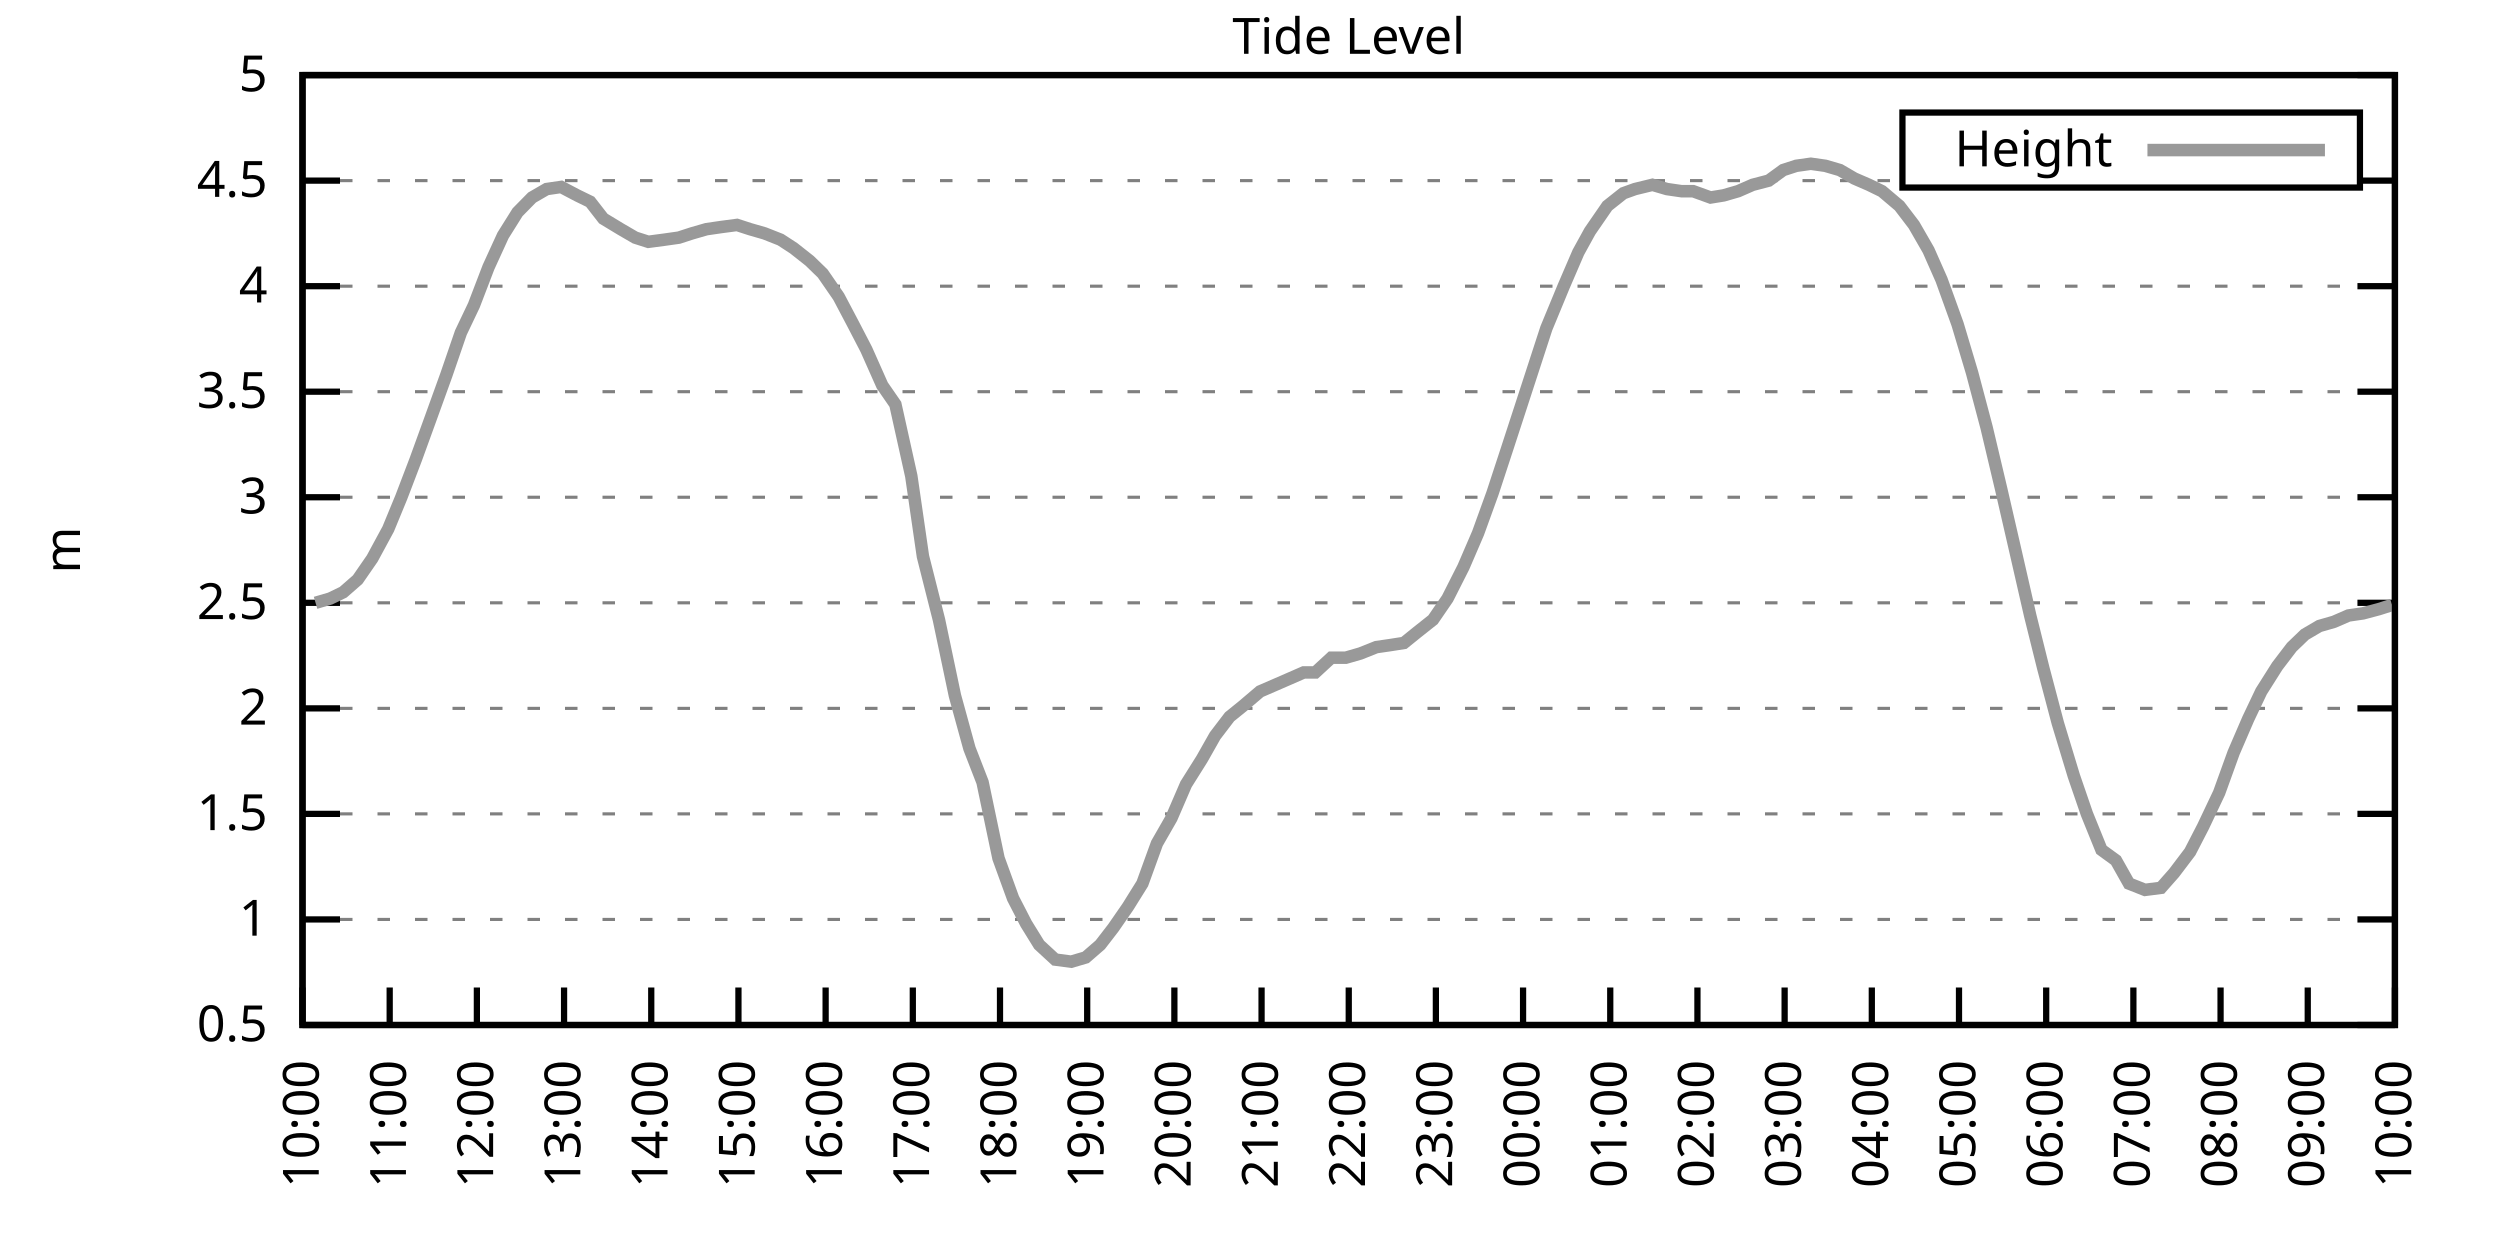
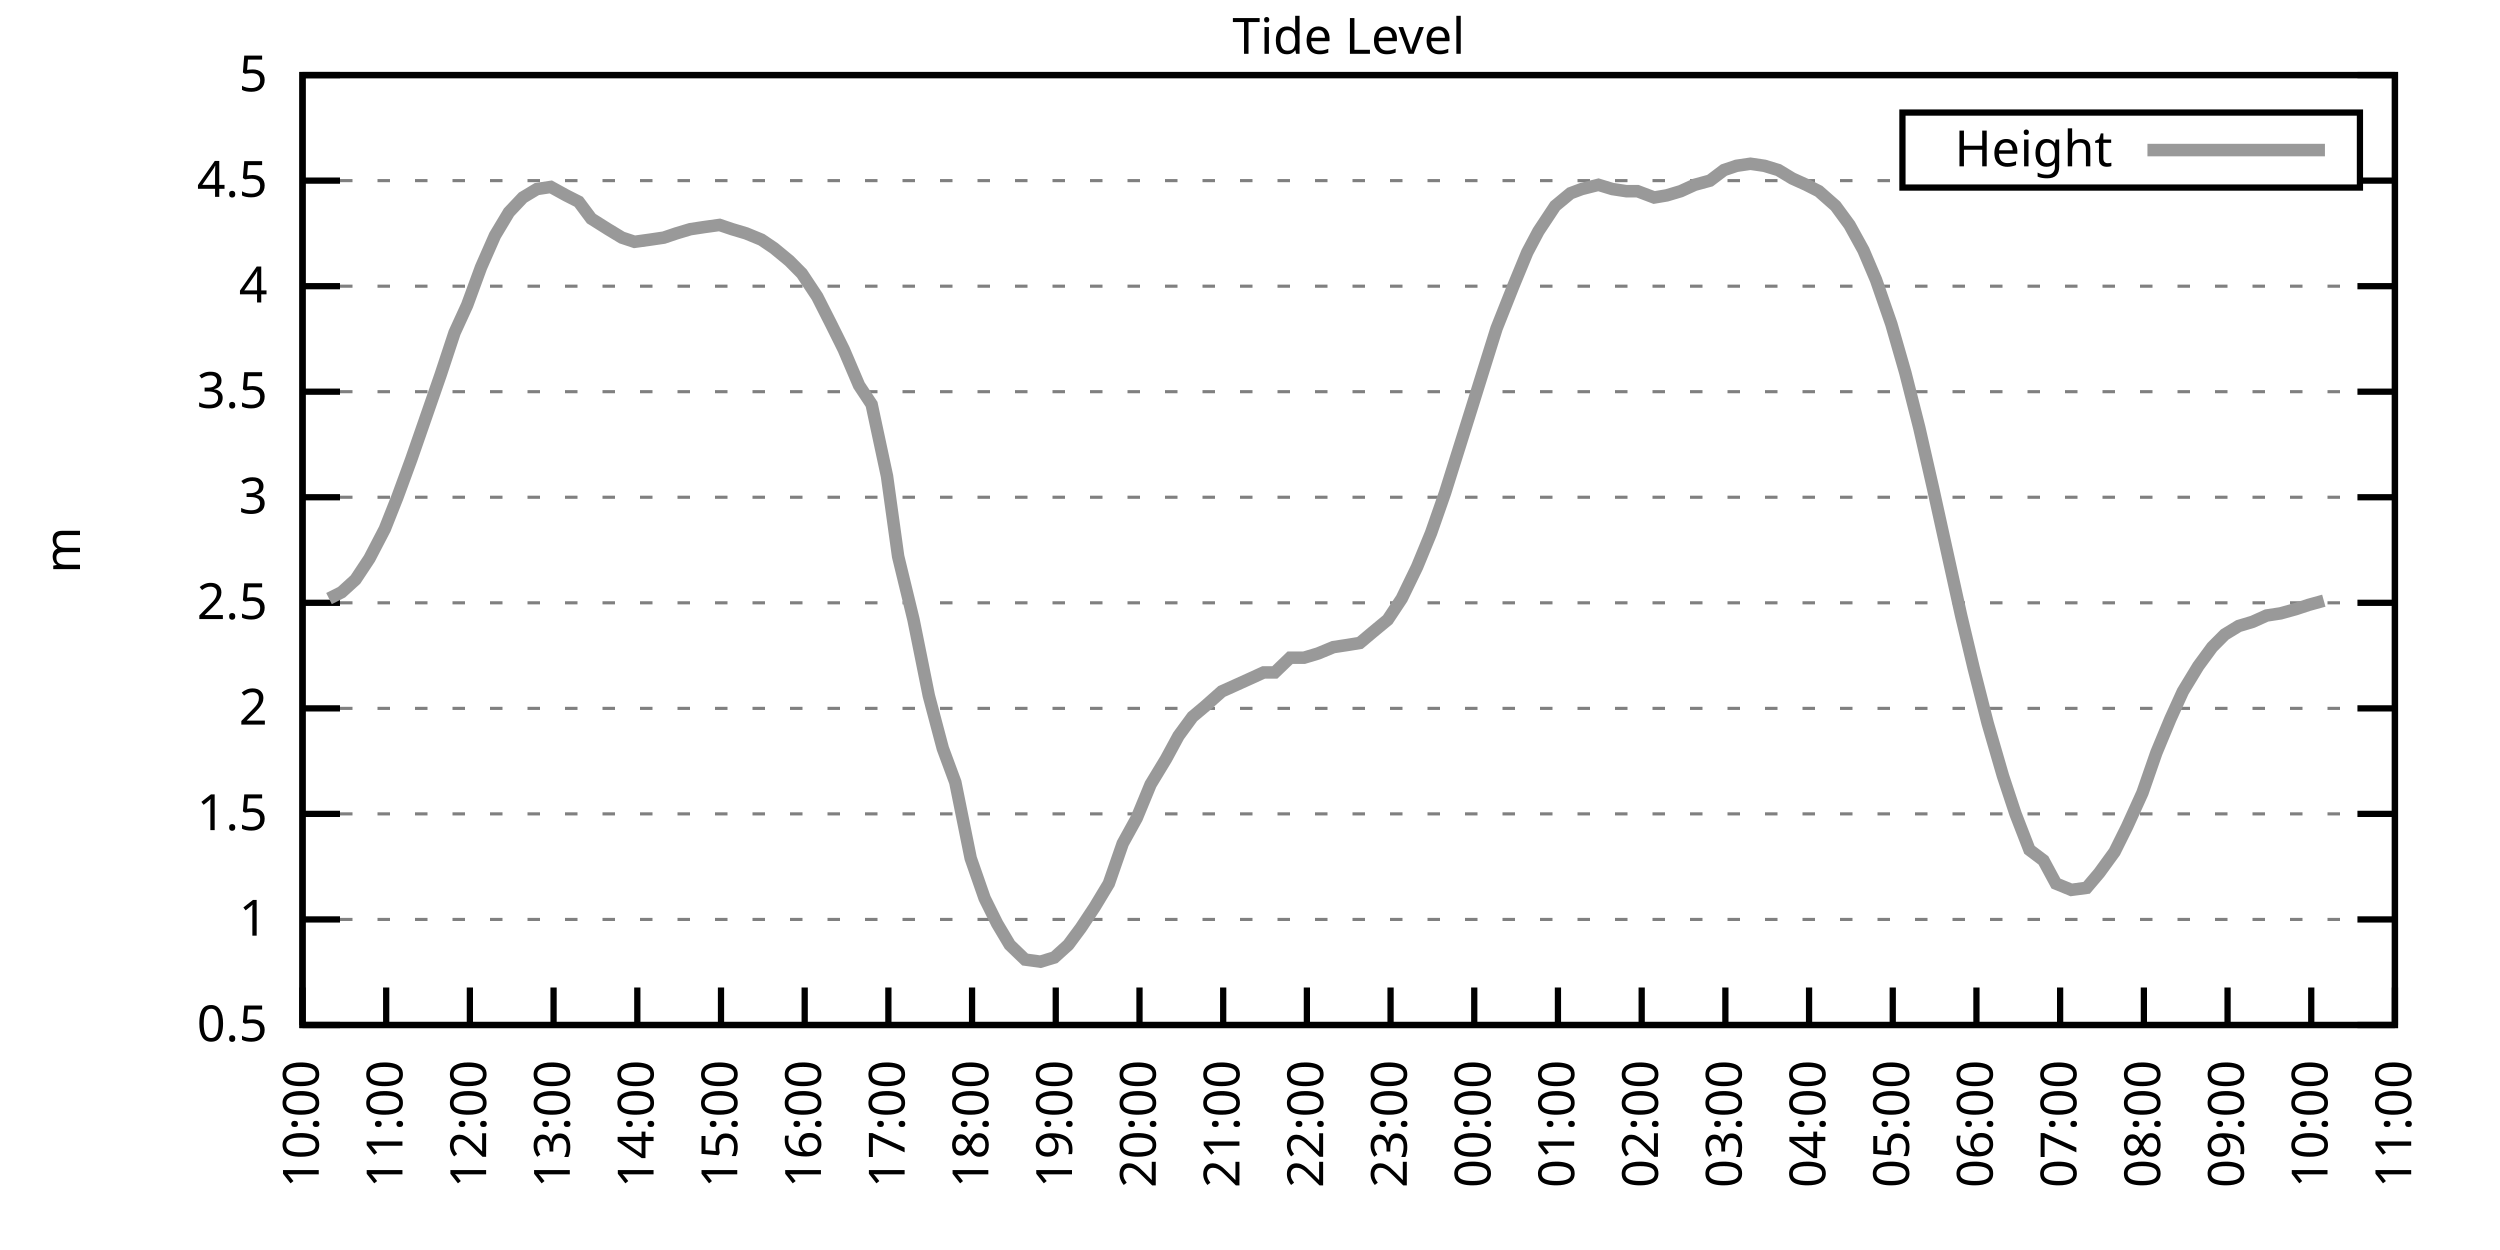
<svg xmlns="http://www.w3.org/2000/svg" xmlns:xlink="http://www.w3.org/1999/xlink" width="400" height="200" viewBox="0 0 400 200">
  <g id="gnuplot_canvas">
    <rect x="0" y="0" width="400" height="200" fill="none" />
    <defs>
      <circle id="gpDot" r="0.5" stroke-width="0.5" stroke="currentColor" />
      <path id="gpPt0" stroke-width="0.333" stroke="currentColor" d="M-1,0 h2 M0,-1 v2" />
      <path id="gpPt1" stroke-width="0.333" stroke="currentColor" d="M-1,-1 L1,1 M1,-1 L-1,1" />
      <path id="gpPt2" stroke-width="0.333" stroke="currentColor" d="M-1,0 L1,0 M0,-1 L0,1 M-1,-1 L1,1 M-1,1 L1,-1" />
      <rect id="gpPt3" stroke-width="0.333" stroke="currentColor" x="-1" y="-1" width="2" height="2" />
      <rect id="gpPt4" stroke-width="0.333" stroke="currentColor" fill="currentColor" x="-1" y="-1" width="2" height="2" />
      <circle id="gpPt5" stroke-width="0.333" stroke="currentColor" cx="0" cy="0" r="1" />
      <use xlink:href="#gpPt5" id="gpPt6" fill="currentColor" stroke="none" />
      <path id="gpPt7" stroke-width="0.333" stroke="currentColor" d="M0,-1.33 L-1.33,0.67 L1.33,0.67 z" />
      <use xlink:href="#gpPt7" id="gpPt8" fill="currentColor" stroke="none" />
      <use xlink:href="#gpPt7" id="gpPt9" stroke="currentColor" transform="rotate(180)" />
      <use xlink:href="#gpPt9" id="gpPt10" fill="currentColor" stroke="none" />
      <use xlink:href="#gpPt3" id="gpPt11" stroke="currentColor" transform="rotate(45)" />
      <use xlink:href="#gpPt11" id="gpPt12" fill="currentColor" stroke="none" />
      <path id="gpPt13" stroke-width="0.333" stroke="currentColor" d="M0,1.330 L1.265,0.411 L0.782,-1.067 L-0.782,-1.076 L-1.265,0.411 z" />
      <use xlink:href="#gpPt13" id="gpPt14" fill="currentColor" stroke="none" />
      <filter id="textbox" filterUnits="objectBoundingBox" x="0" y="0" height="1" width="1">
        <feFlood flood-color="white" flood-opacity="1" result="bgnd" />
        <feComposite in="SourceGraphic" in2="bgnd" operator="atop" />
      </filter>
      <filter id="greybox" filterUnits="objectBoundingBox" x="0" y="0" height="1" width="1">
        <feFlood flood-color="lightgrey" flood-opacity="1" result="grey" />
        <feComposite in="SourceGraphic" in2="grey" operator="atop" />
      </filter>
    </defs>
    <g fill="none" color="white" stroke="currentColor" stroke-width="1.00" stroke-linecap="butt" stroke-linejoin="miter">
</g>
    <g fill="none" color="black" stroke="currentColor" stroke-width="1.00" stroke-linecap="butt" stroke-linejoin="miter">
      <g stroke="none" shape-rendering="crispEdges">
        <polygon fill="rgb(255, 255, 255)" points="48.40,164.00 383.18,164.00 383.18,12.02 48.40,12.02 " />
      </g>
    </g>
    <g fill="none" color="black" stroke="currentColor" stroke-width="1.00" stroke-linecap="butt" stroke-linejoin="miter">
</g>
    <g fill="none" color="black" stroke="black" stroke-width="0.50" stroke-linecap="butt" stroke-linejoin="miter">
</g>
    <g fill="none" color="gray" stroke="currentColor" stroke-width="0.50" stroke-linecap="butt" stroke-linejoin="miter">
      <path stroke="gray" stroke-dasharray="2,4" class="gridline" d="M48.40,164.00 L383.19,164.00  " />
    </g>
    <g fill="none" color="gray" stroke="gray" stroke-width="1.00" stroke-linecap="butt" stroke-linejoin="miter">
</g>
    <g fill="none" color="black" stroke="currentColor" stroke-width="1.00" stroke-linecap="butt" stroke-linejoin="miter">
      <path stroke="black" d="M48.40,164.00 L54.40,164.00 M383.19,164.00 L377.19,164.00  " />
      <g transform="translate(42.80,166.60)" stroke="none" fill="black" font-family="Sans" font-size="8.00" text-anchor="end">
        <text>
          <tspan font-family="Sans"> 0.5</tspan>
        </text>
      </g>
    </g>
    <g fill="none" color="black" stroke="currentColor" stroke-width="1.00" stroke-linecap="butt" stroke-linejoin="miter">
</g>
    <g fill="none" color="black" stroke="black" stroke-width="0.50" stroke-linecap="butt" stroke-linejoin="miter">
</g>
    <g fill="none" color="gray" stroke="currentColor" stroke-width="0.50" stroke-linecap="butt" stroke-linejoin="miter">
      <path stroke="gray" stroke-dasharray="2,4" class="gridline" d="M48.40,147.11 L383.19,147.11  " />
    </g>
    <g fill="none" color="gray" stroke="gray" stroke-width="1.00" stroke-linecap="butt" stroke-linejoin="miter">
</g>
    <g fill="none" color="black" stroke="currentColor" stroke-width="1.00" stroke-linecap="butt" stroke-linejoin="miter">
      <path stroke="black" d="M48.40,147.11 L54.40,147.11 M383.19,147.11 L377.19,147.11  " />
      <g transform="translate(42.80,149.71)" stroke="none" fill="black" font-family="Sans" font-size="8.00" text-anchor="end">
        <text>
          <tspan font-family="Sans"> 1</tspan>
        </text>
      </g>
    </g>
    <g fill="none" color="black" stroke="currentColor" stroke-width="1.00" stroke-linecap="butt" stroke-linejoin="miter">
</g>
    <g fill="none" color="black" stroke="black" stroke-width="0.50" stroke-linecap="butt" stroke-linejoin="miter">
</g>
    <g fill="none" color="gray" stroke="currentColor" stroke-width="0.50" stroke-linecap="butt" stroke-linejoin="miter">
      <path stroke="gray" stroke-dasharray="2,4" class="gridline" d="M48.40,130.22 L383.19,130.22  " />
    </g>
    <g fill="none" color="gray" stroke="gray" stroke-width="1.00" stroke-linecap="butt" stroke-linejoin="miter">
</g>
    <g fill="none" color="black" stroke="currentColor" stroke-width="1.00" stroke-linecap="butt" stroke-linejoin="miter">
      <path stroke="black" d="M48.40,130.22 L54.40,130.22 M383.19,130.22 L377.19,130.22  " />
      <g transform="translate(42.80,132.82)" stroke="none" fill="black" font-family="Sans" font-size="8.00" text-anchor="end">
        <text>
          <tspan font-family="Sans"> 1.5</tspan>
        </text>
      </g>
    </g>
    <g fill="none" color="black" stroke="currentColor" stroke-width="1.00" stroke-linecap="butt" stroke-linejoin="miter">
</g>
    <g fill="none" color="black" stroke="black" stroke-width="0.50" stroke-linecap="butt" stroke-linejoin="miter">
</g>
    <g fill="none" color="gray" stroke="currentColor" stroke-width="0.50" stroke-linecap="butt" stroke-linejoin="miter">
      <path stroke="gray" stroke-dasharray="2,4" class="gridline" d="M48.40,113.34 L383.19,113.34  " />
    </g>
    <g fill="none" color="gray" stroke="gray" stroke-width="1.00" stroke-linecap="butt" stroke-linejoin="miter">
</g>
    <g fill="none" color="black" stroke="currentColor" stroke-width="1.00" stroke-linecap="butt" stroke-linejoin="miter">
      <path stroke="black" d="M48.40,113.34 L54.40,113.34 M383.19,113.34 L377.19,113.34  " />
      <g transform="translate(42.80,115.94)" stroke="none" fill="black" font-family="Sans" font-size="8.00" text-anchor="end">
        <text>
          <tspan font-family="Sans"> 2</tspan>
        </text>
      </g>
    </g>
    <g fill="none" color="black" stroke="currentColor" stroke-width="1.00" stroke-linecap="butt" stroke-linejoin="miter">
</g>
    <g fill="none" color="black" stroke="black" stroke-width="0.50" stroke-linecap="butt" stroke-linejoin="miter">
</g>
    <g fill="none" color="gray" stroke="currentColor" stroke-width="0.50" stroke-linecap="butt" stroke-linejoin="miter">
      <path stroke="gray" stroke-dasharray="2,4" class="gridline" d="M48.40,96.45 L383.19,96.45  " />
    </g>
    <g fill="none" color="gray" stroke="gray" stroke-width="1.00" stroke-linecap="butt" stroke-linejoin="miter">
</g>
    <g fill="none" color="black" stroke="currentColor" stroke-width="1.00" stroke-linecap="butt" stroke-linejoin="miter">
      <path stroke="black" d="M48.40,96.45 L54.40,96.45 M383.19,96.45 L377.19,96.45  " />
      <g transform="translate(42.80,99.05)" stroke="none" fill="black" font-family="Sans" font-size="8.00" text-anchor="end">
        <text>
          <tspan font-family="Sans"> 2.5</tspan>
        </text>
      </g>
    </g>
    <g fill="none" color="black" stroke="currentColor" stroke-width="1.00" stroke-linecap="butt" stroke-linejoin="miter">
</g>
    <g fill="none" color="black" stroke="black" stroke-width="0.50" stroke-linecap="butt" stroke-linejoin="miter">
</g>
    <g fill="none" color="gray" stroke="currentColor" stroke-width="0.50" stroke-linecap="butt" stroke-linejoin="miter">
      <path stroke="gray" stroke-dasharray="2,4" class="gridline" d="M48.40,79.56 L383.19,79.56  " />
    </g>
    <g fill="none" color="gray" stroke="gray" stroke-width="1.00" stroke-linecap="butt" stroke-linejoin="miter">
</g>
    <g fill="none" color="black" stroke="currentColor" stroke-width="1.00" stroke-linecap="butt" stroke-linejoin="miter">
      <path stroke="black" d="M48.40,79.56 L54.40,79.56 M383.19,79.56 L377.19,79.56  " />
      <g transform="translate(42.80,82.16)" stroke="none" fill="black" font-family="Sans" font-size="8.00" text-anchor="end">
        <text>
          <tspan font-family="Sans"> 3</tspan>
        </text>
      </g>
    </g>
    <g fill="none" color="black" stroke="currentColor" stroke-width="1.00" stroke-linecap="butt" stroke-linejoin="miter">
</g>
    <g fill="none" color="black" stroke="black" stroke-width="0.50" stroke-linecap="butt" stroke-linejoin="miter">
</g>
    <g fill="none" color="gray" stroke="currentColor" stroke-width="0.50" stroke-linecap="butt" stroke-linejoin="miter">
      <path stroke="gray" stroke-dasharray="2,4" class="gridline" d="M48.40,62.67 L383.19,62.67  " />
    </g>
    <g fill="none" color="gray" stroke="gray" stroke-width="1.00" stroke-linecap="butt" stroke-linejoin="miter">
</g>
    <g fill="none" color="black" stroke="currentColor" stroke-width="1.00" stroke-linecap="butt" stroke-linejoin="miter">
      <path stroke="black" d="M48.40,62.67 L54.40,62.67 M383.19,62.67 L377.19,62.67  " />
      <g transform="translate(42.80,65.27)" stroke="none" fill="black" font-family="Sans" font-size="8.00" text-anchor="end">
        <text>
          <tspan font-family="Sans"> 3.5</tspan>
        </text>
      </g>
    </g>
    <g fill="none" color="black" stroke="currentColor" stroke-width="1.00" stroke-linecap="butt" stroke-linejoin="miter">
</g>
    <g fill="none" color="black" stroke="black" stroke-width="0.50" stroke-linecap="butt" stroke-linejoin="miter">
</g>
    <g fill="none" color="gray" stroke="currentColor" stroke-width="0.50" stroke-linecap="butt" stroke-linejoin="miter">
      <path stroke="gray" stroke-dasharray="2,4" class="gridline" d="M48.40,45.79 L383.19,45.79  " />
    </g>
    <g fill="none" color="gray" stroke="gray" stroke-width="1.00" stroke-linecap="butt" stroke-linejoin="miter">
</g>
    <g fill="none" color="black" stroke="currentColor" stroke-width="1.00" stroke-linecap="butt" stroke-linejoin="miter">
      <path stroke="black" d="M48.40,45.79 L54.40,45.79 M383.19,45.79 L377.19,45.79  " />
      <g transform="translate(42.80,48.39)" stroke="none" fill="black" font-family="Sans" font-size="8.00" text-anchor="end">
        <text>
          <tspan font-family="Sans"> 4</tspan>
        </text>
      </g>
    </g>
    <g fill="none" color="black" stroke="currentColor" stroke-width="1.00" stroke-linecap="butt" stroke-linejoin="miter">
</g>
    <g fill="none" color="black" stroke="black" stroke-width="0.50" stroke-linecap="butt" stroke-linejoin="miter">
</g>
    <g fill="none" color="gray" stroke="currentColor" stroke-width="0.50" stroke-linecap="butt" stroke-linejoin="miter">
      <path stroke="gray" stroke-dasharray="2,4" class="gridline" d="M48.40,28.90 L304.39,28.90 M377.59,28.90 L383.19,28.90  " />
    </g>
    <g fill="none" color="gray" stroke="gray" stroke-width="1.00" stroke-linecap="butt" stroke-linejoin="miter">
</g>
    <g fill="none" color="black" stroke="currentColor" stroke-width="1.00" stroke-linecap="butt" stroke-linejoin="miter">
      <path stroke="black" d="M48.40,28.90 L54.40,28.90 M383.19,28.90 L377.19,28.90  " />
      <g transform="translate(42.80,31.50)" stroke="none" fill="black" font-family="Sans" font-size="8.00" text-anchor="end">
        <text>
          <tspan font-family="Sans"> 4.5</tspan>
        </text>
      </g>
    </g>
    <g fill="none" color="black" stroke="currentColor" stroke-width="1.00" stroke-linecap="butt" stroke-linejoin="miter">
</g>
    <g fill="none" color="black" stroke="black" stroke-width="0.50" stroke-linecap="butt" stroke-linejoin="miter">
</g>
    <g fill="none" color="gray" stroke="currentColor" stroke-width="0.50" stroke-linecap="butt" stroke-linejoin="miter">
      <path stroke="gray" stroke-dasharray="2,4" class="gridline" d="M48.40,12.01 L383.19,12.01  " />
    </g>
    <g fill="none" color="gray" stroke="gray" stroke-width="1.00" stroke-linecap="butt" stroke-linejoin="miter">
</g>
    <g fill="none" color="black" stroke="currentColor" stroke-width="1.00" stroke-linecap="butt" stroke-linejoin="miter">
      <path stroke="black" d="M48.40,12.01 L54.40,12.01 M383.19,12.01 L377.19,12.01  " />
      <g transform="translate(42.80,14.61)" stroke="none" fill="black" font-family="Sans" font-size="8.00" text-anchor="end">
        <text>
          <tspan font-family="Sans"> 5</tspan>
        </text>
      </g>
    </g>
    <g fill="none" color="black" stroke="currentColor" stroke-width="1.00" stroke-linecap="butt" stroke-linejoin="miter">
      <path stroke="black" d="M48.40,164.00 L48.40,158.00  " />
      <g transform="translate(51.00,169.60) rotate(270.00)" stroke="none" fill="black" font-family="Sans" font-size="8.00" text-anchor="end">
        <text>
          <tspan font-family="Sans">10:00</tspan>
        </text>
      </g>
    </g>
    <g fill="none" color="black" stroke="currentColor" stroke-width="1.00" stroke-linecap="butt" stroke-linejoin="miter">
-       <path stroke="black" d="M62.35,164.00 L62.35,158.00  " />
-       <g transform="translate(64.95,169.60) rotate(270.00)" stroke="none" fill="black" font-family="Sans" font-size="8.00" text-anchor="end">
+       <path stroke="black" d="M61.79,164.00 L61.79,158.00  " />
+       <g transform="translate(64.39,169.60) rotate(270.00)" stroke="none" fill="black" font-family="Sans" font-size="8.00" text-anchor="end">
        <text>
          <tspan font-family="Sans">11:00</tspan>
        </text>
      </g>
    </g>
    <g fill="none" color="black" stroke="currentColor" stroke-width="1.00" stroke-linecap="butt" stroke-linejoin="miter">
-       <path stroke="black" d="M76.30,164.00 L76.30,158.00  " />
-       <g transform="translate(78.90,169.60) rotate(270.00)" stroke="none" fill="black" font-family="Sans" font-size="8.00" text-anchor="end">
+       <path stroke="black" d="M75.18,164.00 L75.18,158.00  " />
+       <g transform="translate(77.78,169.60) rotate(270.00)" stroke="none" fill="black" font-family="Sans" font-size="8.00" text-anchor="end">
        <text>
          <tspan font-family="Sans">12:00</tspan>
        </text>
      </g>
    </g>
    <g fill="none" color="black" stroke="currentColor" stroke-width="1.00" stroke-linecap="butt" stroke-linejoin="miter">
-       <path stroke="black" d="M90.25,164.00 L90.25,158.00  " />
-       <g transform="translate(92.85,169.60) rotate(270.00)" stroke="none" fill="black" font-family="Sans" font-size="8.00" text-anchor="end">
+       <path stroke="black" d="M88.57,164.00 L88.57,158.00  " />
+       <g transform="translate(91.17,169.60) rotate(270.00)" stroke="none" fill="black" font-family="Sans" font-size="8.00" text-anchor="end">
        <text>
          <tspan font-family="Sans">13:00</tspan>
        </text>
      </g>
    </g>
    <g fill="none" color="black" stroke="currentColor" stroke-width="1.00" stroke-linecap="butt" stroke-linejoin="miter">
-       <path stroke="black" d="M104.20,164.00 L104.20,158.00  " />
-       <g transform="translate(106.80,169.60) rotate(270.00)" stroke="none" fill="black" font-family="Sans" font-size="8.00" text-anchor="end">
+       <path stroke="black" d="M101.97,164.00 L101.97,158.00  " />
+       <g transform="translate(104.57,169.60) rotate(270.00)" stroke="none" fill="black" font-family="Sans" font-size="8.00" text-anchor="end">
        <text>
          <tspan font-family="Sans">14:00</tspan>
        </text>
      </g>
    </g>
    <g fill="none" color="black" stroke="currentColor" stroke-width="1.00" stroke-linecap="butt" stroke-linejoin="miter">
-       <path stroke="black" d="M118.15,164.00 L118.15,158.00  " />
-       <g transform="translate(120.75,169.60) rotate(270.00)" stroke="none" fill="black" font-family="Sans" font-size="8.00" text-anchor="end">
+       <path stroke="black" d="M115.36,164.00 L115.36,158.00  " />
+       <g transform="translate(117.96,169.60) rotate(270.00)" stroke="none" fill="black" font-family="Sans" font-size="8.00" text-anchor="end">
        <text>
          <tspan font-family="Sans">15:00</tspan>
        </text>
      </g>
    </g>
    <g fill="none" color="black" stroke="currentColor" stroke-width="1.00" stroke-linecap="butt" stroke-linejoin="miter">
-       <path stroke="black" d="M132.10,164.00 L132.10,158.00  " />
-       <g transform="translate(134.70,169.60) rotate(270.00)" stroke="none" fill="black" font-family="Sans" font-size="8.00" text-anchor="end">
+       <path stroke="black" d="M128.75,164.00 L128.75,158.00  " />
+       <g transform="translate(131.35,169.60) rotate(270.00)" stroke="none" fill="black" font-family="Sans" font-size="8.00" text-anchor="end">
        <text>
          <tspan font-family="Sans">16:00</tspan>
        </text>
      </g>
    </g>
    <g fill="none" color="black" stroke="currentColor" stroke-width="1.00" stroke-linecap="butt" stroke-linejoin="miter">
-       <path stroke="black" d="M146.05,164.00 L146.05,158.00  " />
-       <g transform="translate(148.65,169.60) rotate(270.00)" stroke="none" fill="black" font-family="Sans" font-size="8.00" text-anchor="end">
+       <path stroke="black" d="M142.14,164.00 L142.14,158.00  " />
+       <g transform="translate(144.74,169.60) rotate(270.00)" stroke="none" fill="black" font-family="Sans" font-size="8.00" text-anchor="end">
        <text>
          <tspan font-family="Sans">17:00</tspan>
        </text>
      </g>
    </g>
    <g fill="none" color="black" stroke="currentColor" stroke-width="1.00" stroke-linecap="butt" stroke-linejoin="miter">
-       <path stroke="black" d="M160.00,164.00 L160.00,158.00  " />
-       <g transform="translate(162.60,169.60) rotate(270.00)" stroke="none" fill="black" font-family="Sans" font-size="8.00" text-anchor="end">
+       <path stroke="black" d="M155.53,164.00 L155.53,158.00  " />
+       <g transform="translate(158.13,169.60) rotate(270.00)" stroke="none" fill="black" font-family="Sans" font-size="8.00" text-anchor="end">
        <text>
          <tspan font-family="Sans">18:00</tspan>
        </text>
      </g>
    </g>
    <g fill="none" color="black" stroke="currentColor" stroke-width="1.00" stroke-linecap="butt" stroke-linejoin="miter">
-       <path stroke="black" d="M173.95,164.00 L173.95,158.00  " />
-       <g transform="translate(176.55,169.60) rotate(270.00)" stroke="none" fill="black" font-family="Sans" font-size="8.00" text-anchor="end">
+       <path stroke="black" d="M168.92,164.00 L168.92,158.00  " />
+       <g transform="translate(171.52,169.60) rotate(270.00)" stroke="none" fill="black" font-family="Sans" font-size="8.00" text-anchor="end">
        <text>
          <tspan font-family="Sans">19:00</tspan>
        </text>
      </g>
    </g>
    <g fill="none" color="black" stroke="currentColor" stroke-width="1.00" stroke-linecap="butt" stroke-linejoin="miter">
-       <path stroke="black" d="M187.90,164.00 L187.90,158.00  " />
-       <g transform="translate(190.50,169.60) rotate(270.00)" stroke="none" fill="black" font-family="Sans" font-size="8.00" text-anchor="end">
+       <path stroke="black" d="M182.32,164.00 L182.32,158.00  " />
+       <g transform="translate(184.92,169.60) rotate(270.00)" stroke="none" fill="black" font-family="Sans" font-size="8.00" text-anchor="end">
        <text>
          <tspan font-family="Sans">20:00</tspan>
        </text>
      </g>
    </g>
    <g fill="none" color="black" stroke="currentColor" stroke-width="1.00" stroke-linecap="butt" stroke-linejoin="miter">
-       <path stroke="black" d="M201.85,164.00 L201.85,158.00  " />
-       <g transform="translate(204.45,169.60) rotate(270.00)" stroke="none" fill="black" font-family="Sans" font-size="8.00" text-anchor="end">
+       <path stroke="black" d="M195.71,164.00 L195.71,158.00  " />
+       <g transform="translate(198.31,169.60) rotate(270.00)" stroke="none" fill="black" font-family="Sans" font-size="8.00" text-anchor="end">
        <text>
          <tspan font-family="Sans">21:00</tspan>
        </text>
      </g>
    </g>
    <g fill="none" color="black" stroke="currentColor" stroke-width="1.00" stroke-linecap="butt" stroke-linejoin="miter">
-       <path stroke="black" d="M215.80,164.00 L215.80,158.00  " />
-       <g transform="translate(218.40,169.60) rotate(270.00)" stroke="none" fill="black" font-family="Sans" font-size="8.00" text-anchor="end">
+       <path stroke="black" d="M209.10,164.00 L209.10,158.00  " />
+       <g transform="translate(211.70,169.60) rotate(270.00)" stroke="none" fill="black" font-family="Sans" font-size="8.00" text-anchor="end">
        <text>
          <tspan font-family="Sans">22:00</tspan>
        </text>
      </g>
    </g>
    <g fill="none" color="black" stroke="currentColor" stroke-width="1.00" stroke-linecap="butt" stroke-linejoin="miter">
-       <path stroke="black" d="M229.74,164.00 L229.74,158.00  " />
-       <g transform="translate(232.34,169.60) rotate(270.00)" stroke="none" fill="black" font-family="Sans" font-size="8.00" text-anchor="end">
+       <path stroke="black" d="M222.49,164.00 L222.49,158.00  " />
+       <g transform="translate(225.09,169.60) rotate(270.00)" stroke="none" fill="black" font-family="Sans" font-size="8.00" text-anchor="end">
        <text>
          <tspan font-family="Sans">23:00</tspan>
        </text>
      </g>
    </g>
    <g fill="none" color="black" stroke="currentColor" stroke-width="1.00" stroke-linecap="butt" stroke-linejoin="miter">
-       <path stroke="black" d="M243.69,164.00 L243.69,158.00  " />
-       <g transform="translate(246.29,169.60) rotate(270.00)" stroke="none" fill="black" font-family="Sans" font-size="8.00" text-anchor="end">
+       <path stroke="black" d="M235.88,164.00 L235.88,158.00  " />
+       <g transform="translate(238.48,169.60) rotate(270.00)" stroke="none" fill="black" font-family="Sans" font-size="8.00" text-anchor="end">
        <text>
          <tspan font-family="Sans">00:00</tspan>
        </text>
      </g>
    </g>
    <g fill="none" color="black" stroke="currentColor" stroke-width="1.00" stroke-linecap="butt" stroke-linejoin="miter">
-       <path stroke="black" d="M257.64,164.00 L257.64,158.00  " />
-       <g transform="translate(260.24,169.60) rotate(270.00)" stroke="none" fill="black" font-family="Sans" font-size="8.00" text-anchor="end">
+       <path stroke="black" d="M249.27,164.00 L249.27,158.00  " />
+       <g transform="translate(251.87,169.60) rotate(270.00)" stroke="none" fill="black" font-family="Sans" font-size="8.00" text-anchor="end">
        <text>
          <tspan font-family="Sans">01:00</tspan>
        </text>
      </g>
    </g>
    <g fill="none" color="black" stroke="currentColor" stroke-width="1.00" stroke-linecap="butt" stroke-linejoin="miter">
-       <path stroke="black" d="M271.59,164.00 L271.59,158.00  " />
-       <g transform="translate(274.19,169.60) rotate(270.00)" stroke="none" fill="black" font-family="Sans" font-size="8.00" text-anchor="end">
+       <path stroke="black" d="M262.67,164.00 L262.67,158.00  " />
+       <g transform="translate(265.27,169.60) rotate(270.00)" stroke="none" fill="black" font-family="Sans" font-size="8.00" text-anchor="end">
        <text>
          <tspan font-family="Sans">02:00</tspan>
        </text>
      </g>
    </g>
    <g fill="none" color="black" stroke="currentColor" stroke-width="1.00" stroke-linecap="butt" stroke-linejoin="miter">
-       <path stroke="black" d="M285.54,164.00 L285.54,158.00  " />
-       <g transform="translate(288.14,169.60) rotate(270.00)" stroke="none" fill="black" font-family="Sans" font-size="8.00" text-anchor="end">
+       <path stroke="black" d="M276.06,164.00 L276.06,158.00  " />
+       <g transform="translate(278.66,169.60) rotate(270.00)" stroke="none" fill="black" font-family="Sans" font-size="8.00" text-anchor="end">
        <text>
          <tspan font-family="Sans">03:00</tspan>
        </text>
      </g>
    </g>
    <g fill="none" color="black" stroke="currentColor" stroke-width="1.00" stroke-linecap="butt" stroke-linejoin="miter">
-       <path stroke="black" d="M299.49,164.00 L299.49,158.00  " />
-       <g transform="translate(302.09,169.60) rotate(270.00)" stroke="none" fill="black" font-family="Sans" font-size="8.00" text-anchor="end">
+       <path stroke="black" d="M289.45,164.00 L289.45,158.00  " />
+       <g transform="translate(292.05,169.60) rotate(270.00)" stroke="none" fill="black" font-family="Sans" font-size="8.00" text-anchor="end">
        <text>
          <tspan font-family="Sans">04:00</tspan>
        </text>
      </g>
    </g>
    <g fill="none" color="black" stroke="currentColor" stroke-width="1.00" stroke-linecap="butt" stroke-linejoin="miter">
-       <path stroke="black" d="M313.44,164.00 L313.44,158.00  " />
-       <g transform="translate(316.04,169.60) rotate(270.00)" stroke="none" fill="black" font-family="Sans" font-size="8.00" text-anchor="end">
+       <path stroke="black" d="M302.84,164.00 L302.84,158.00  " />
+       <g transform="translate(305.44,169.60) rotate(270.00)" stroke="none" fill="black" font-family="Sans" font-size="8.00" text-anchor="end">
        <text>
          <tspan font-family="Sans">05:00</tspan>
        </text>
      </g>
    </g>
    <g fill="none" color="black" stroke="currentColor" stroke-width="1.00" stroke-linecap="butt" stroke-linejoin="miter">
-       <path stroke="black" d="M327.39,164.00 L327.39,158.00  " />
-       <g transform="translate(329.99,169.60) rotate(270.00)" stroke="none" fill="black" font-family="Sans" font-size="8.00" text-anchor="end">
+       <path stroke="black" d="M316.23,164.00 L316.23,158.00  " />
+       <g transform="translate(318.83,169.60) rotate(270.00)" stroke="none" fill="black" font-family="Sans" font-size="8.00" text-anchor="end">
        <text>
          <tspan font-family="Sans">06:00</tspan>
        </text>
      </g>
    </g>
    <g fill="none" color="black" stroke="currentColor" stroke-width="1.00" stroke-linecap="butt" stroke-linejoin="miter">
-       <path stroke="black" d="M341.34,164.00 L341.34,158.00  " />
-       <g transform="translate(343.94,169.60) rotate(270.00)" stroke="none" fill="black" font-family="Sans" font-size="8.00" text-anchor="end">
+       <path stroke="black" d="M329.62,164.00 L329.62,158.00  " />
+       <g transform="translate(332.22,169.60) rotate(270.00)" stroke="none" fill="black" font-family="Sans" font-size="8.00" text-anchor="end">
        <text>
          <tspan font-family="Sans">07:00</tspan>
        </text>
      </g>
    </g>
    <g fill="none" color="black" stroke="currentColor" stroke-width="1.00" stroke-linecap="butt" stroke-linejoin="miter">
-       <path stroke="black" d="M355.29,164.00 L355.29,158.00  " />
-       <g transform="translate(357.89,169.60) rotate(270.00)" stroke="none" fill="black" font-family="Sans" font-size="8.00" text-anchor="end">
+       <path stroke="black" d="M343.02,164.00 L343.02,158.00  " />
+       <g transform="translate(345.62,169.60) rotate(270.00)" stroke="none" fill="black" font-family="Sans" font-size="8.00" text-anchor="end">
        <text>
          <tspan font-family="Sans">08:00</tspan>
        </text>
      </g>
    </g>
    <g fill="none" color="black" stroke="currentColor" stroke-width="1.00" stroke-linecap="butt" stroke-linejoin="miter">
-       <path stroke="black" d="M369.24,164.00 L369.24,158.00  " />
-       <g transform="translate(371.84,169.60) rotate(270.00)" stroke="none" fill="black" font-family="Sans" font-size="8.00" text-anchor="end">
+       <path stroke="black" d="M356.41,164.00 L356.41,158.00  " />
+       <g transform="translate(359.01,169.60) rotate(270.00)" stroke="none" fill="black" font-family="Sans" font-size="8.00" text-anchor="end">
        <text>
          <tspan font-family="Sans">09:00</tspan>
+         </text>
+       </g>
+     </g>
+     <g fill="none" color="black" stroke="currentColor" stroke-width="1.00" stroke-linecap="butt" stroke-linejoin="miter">
+       <path stroke="black" d="M369.80,164.00 L369.80,158.00  " />
+       <g transform="translate(372.40,169.60) rotate(270.00)" stroke="none" fill="black" font-family="Sans" font-size="8.00" text-anchor="end">
+         <text>
+           <tspan font-family="Sans">10:00</tspan>
        </text>
      </g>
    </g>
    <g fill="none" color="black" stroke="currentColor" stroke-width="1.00" stroke-linecap="butt" stroke-linejoin="miter">
      <path stroke="black" d="M383.19,164.00 L383.19,158.00  " />
      <g transform="translate(385.79,169.60) rotate(270.00)" stroke="none" fill="black" font-family="Sans" font-size="8.00" text-anchor="end">
        <text>
-           <tspan font-family="Sans">10:00</tspan>
+           <tspan font-family="Sans">11:00</tspan>
        </text>
      </g>
    </g>
    <g fill="none" color="black" stroke="currentColor" stroke-width="1.00" stroke-linecap="butt" stroke-linejoin="miter">
</g>
    <g fill="none" color="black" stroke="currentColor" stroke-width="1.00" stroke-linecap="butt" stroke-linejoin="miter">
      <path stroke="black" d="M48.40,12.01 L48.40,164.00 L383.19,164.00 L383.19,12.01 L48.40,12.01 Z  " />
    </g>
    <g fill="none" color="black" stroke="currentColor" stroke-width="1.00" stroke-linecap="butt" stroke-linejoin="miter">
</g>
    <g fill="none" color="black" stroke="currentColor" stroke-width="1.00" stroke-linecap="butt" stroke-linejoin="miter">
      <path stroke="black" d="M304.39,30.01 L304.39,18.01 L377.59,18.01 L377.59,30.01 L304.39,30.01 Z  " />
    </g>
    <g id="Tide_level_plot_1">
      <g fill="none" color="white" stroke="black" stroke-width="2.00" stroke-linecap="butt" stroke-linejoin="miter">
</g>
      <g fill="none" color="black" stroke="currentColor" stroke-width="2.00" stroke-linecap="butt" stroke-linejoin="miter">
        <g transform="translate(337.99,26.61)" stroke="none" fill="black" font-family="Sans" font-size="8.00" text-anchor="end">
          <text>
            <tspan font-family="Sans">Height</tspan>
          </text>
        </g>
      </g>
      <g fill="none" color="black" stroke="currentColor" stroke-width="2.00" stroke-linecap="butt" stroke-linejoin="miter">
-         <path stroke="rgb(153, 153, 153)" d="M343.59,24.01 L371.99,24.01 M50.49,96.45 L52.82,95.77 L54.91,94.76 L57.23,92.73 L59.56,89.36 L62.12,84.63   L64.21,79.56 L66.53,73.48 L68.86,67.06 L71.42,59.97 L73.74,53.22 L75.83,48.83 L78.16,42.75 L80.48,37.68   L82.81,33.96 L85.13,31.60 L87.46,30.25 L89.78,29.91 L92.34,31.26 L94.43,32.28 L96.53,34.98 L99.32,36.67   L101.64,38.02 L103.73,38.69 L106.29,38.35 L108.62,38.02 L110.71,37.34 L113.03,36.67 L115.36,36.33 L117.92,35.99   L120.01,36.67 L122.33,37.34 L124.89,38.35 L126.98,39.71 L129.54,41.73 L131.63,43.76 L134.19,47.47 L136.51,51.87   L138.61,55.92 L141.16,61.66 L143.26,64.70 L145.81,76.18 L147.67,89.02 L150.23,99.15 L152.79,111.31 L155.11,119.75   L157.21,125.16 L159.76,137.32 L162.09,143.73 L164.18,147.79 L166.27,151.17 L168.83,153.53 L171.39,153.87 L173.71,153.19   L176.04,151.17 L178.13,148.46 L180.46,145.09 L182.78,141.37 L185.11,134.95 L187.43,130.90 L189.76,125.50 L192.31,121.44   L194.41,117.73 L196.73,114.69 L198.82,113.00 L201.61,110.63 L203.94,109.62 L206.26,108.61 L208.59,107.59 L210.45,107.59   L213.01,105.23 L215.33,105.23 L217.65,104.56 L220.21,103.54 L222.54,103.20 L224.63,102.87 L226.72,101.18 L229.28,99.15   L231.60,95.77 L234.16,90.71 L236.49,85.30 L238.81,78.89 L241.14,71.79 L243.23,65.38 L245.32,58.96 L247.41,52.54   L250.20,45.79 L252.53,40.38 L254.39,37.00 L257.18,32.95 L259.74,30.92 L261.60,30.25 L264.39,29.57 L266.71,30.25   L269.04,30.59 L270.90,30.59 L273.69,31.60 L275.78,31.26 L278.10,30.59 L280.43,29.57 L282.99,28.90 L285.31,27.21   L287.40,26.53 L289.73,26.20 L292.05,26.53 L294.38,27.21 L296.70,28.56 L299.03,29.57 L301.12,30.59 L303.91,32.95   L306.23,35.99 L308.56,40.04 L310.65,44.77 L313.21,51.87 L315.53,59.63 L317.86,68.42 L320.18,78.21 L322.28,87.33   L324.83,98.48 L326.93,106.92 L329.25,115.70 L331.81,124.14 L333.90,130.22 L336.23,135.97 L338.55,137.66 L340.64,141.37   L343.20,142.38 L345.76,142.05 L347.85,139.68 L350.41,136.30 L352.50,132.25 L355.06,126.85 L357.38,120.43 L359.71,115.03   L361.80,110.63 L364.36,106.58 L366.68,103.54 L368.78,101.52 L371.10,100.16 L373.43,99.49 L375.75,98.48 L378.08,98.14   L380.63,97.46 L382.73,96.79  " />
+         <path stroke="rgb(153, 153, 153)" d="M343.59,24.01 L371.99,24.01 M52.64,95.77 L54.65,94.76 L56.88,92.73 L59.11,89.36 L61.57,84.63 L63.58,79.56   L65.81,73.48 L68.04,67.06 L70.50,59.97 L72.73,53.22 L74.74,48.83 L76.97,42.75 L79.20,37.68 L81.43,33.96   L83.66,31.60 L85.90,30.25 L88.13,29.91 L90.58,31.26 L92.59,32.28 L94.60,34.98 L97.28,36.67 L99.51,38.02   L101.52,38.69 L103.98,38.35 L106.21,38.02 L108.22,37.34 L110.45,36.67 L112.68,36.33 L115.13,35.99 L117.14,36.67   L119.38,37.34 L121.83,38.35 L123.84,39.71 L126.29,41.73 L128.30,43.76 L130.76,47.47 L132.99,51.87 L135.00,55.92   L137.45,61.66 L139.46,64.70 L141.92,76.18 L143.70,89.02 L146.16,99.15 L148.61,111.31 L150.85,119.75 L152.85,125.16   L155.31,137.32 L157.54,143.73 L159.55,147.79 L161.56,151.17 L164.01,153.53 L166.47,153.87 L168.70,153.19 L170.93,151.17   L172.94,148.46 L175.17,145.09 L177.41,141.37 L179.64,134.95 L181.87,130.90 L184.10,125.50 L186.56,121.44 L188.57,117.73   L190.80,114.69 L192.81,113.00 L195.48,110.63 L197.72,109.62 L199.95,108.61 L202.18,107.59 L203.97,107.59 L206.42,105.23   L208.65,105.23 L210.88,104.56 L213.34,103.54 L215.57,103.20 L217.58,102.87 L219.59,101.18 L222.04,99.15 L224.28,95.77   L226.73,90.71 L228.96,85.30 L231.20,78.89 L233.43,71.79 L235.44,65.38 L237.44,58.96 L239.45,52.54 L242.13,45.79   L244.36,40.38 L246.15,37.00 L248.83,32.95 L251.28,30.92 L253.07,30.25 L255.75,29.57 L257.98,30.25 L260.21,30.59   L262.00,30.59 L264.67,31.60 L266.68,31.26 L268.92,30.59 L271.15,29.57 L273.60,28.90 L275.83,27.21 L277.84,26.53   L280.07,26.20 L282.31,26.53 L284.54,27.21 L286.77,28.56 L289.00,29.57 L291.01,30.59 L293.69,32.95 L295.92,35.99   L298.15,40.04 L300.16,44.77 L302.62,51.87 L304.85,59.63 L307.08,68.42 L309.31,78.21 L311.32,87.33 L313.78,98.48   L315.79,106.92 L318.02,115.70 L320.47,124.14 L322.48,130.22 L324.71,135.97 L326.95,137.66 L328.95,141.37 L331.41,142.38   L333.86,142.05 L335.87,139.68 L338.33,136.30 L340.34,132.25 L342.79,126.85 L345.02,120.43 L347.26,115.03 L349.26,110.63   L351.72,106.58 L353.95,103.54 L355.96,101.52 L358.19,100.16 L360.42,99.49 L362.66,98.48 L364.89,98.14 L367.34,97.46   L369.35,96.79 L371.81,96.11  " />
      </g>
    </g>
    <g fill="none" color="black" stroke="currentColor" stroke-width="2.00" stroke-linecap="butt" stroke-linejoin="miter">
</g>
    <g fill="none" color="black" stroke="black" stroke-width="1.00" stroke-linecap="butt" stroke-linejoin="miter">
</g>
    <g fill="none" color="black" stroke="currentColor" stroke-width="1.00" stroke-linecap="butt" stroke-linejoin="miter">
      <path stroke="black" d="M48.40,12.01 L48.40,164.00 L383.19,164.00 L383.19,12.01 L48.40,12.01 Z  " />
      <g transform="translate(12.80,88.01) rotate(270.00)" stroke="none" fill="black" font-family="Sans" font-size="8.00" text-anchor="middle">
        <text>
          <tspan font-family="Sans">m</tspan>
        </text>
      </g>
    </g>
    <g fill="none" color="black" stroke="currentColor" stroke-width="1.00" stroke-linecap="butt" stroke-linejoin="miter">
</g>
    <g fill="none" color="black" stroke="currentColor" stroke-width="1.00" stroke-linecap="butt" stroke-linejoin="miter">
      <g transform="translate(215.79,8.61)" stroke="none" fill="black" font-family="Sans" font-size="8.00" text-anchor="middle">
        <text>
          <tspan font-family="Sans">Tide Level</tspan>
        </text>
      </g>
    </g>
    <g fill="none" color="black" stroke="currentColor" stroke-width="1.00" stroke-linecap="butt" stroke-linejoin="miter">
</g>
  </g>
</svg>
